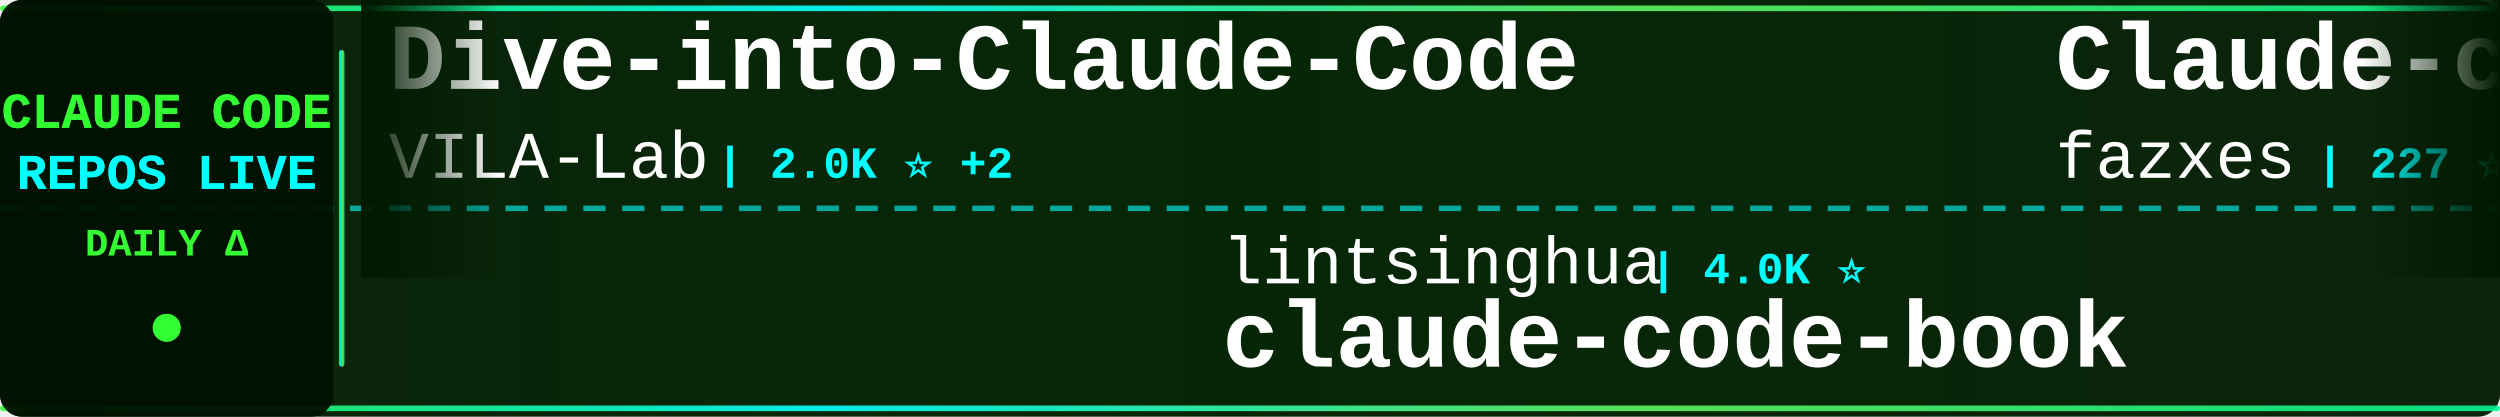
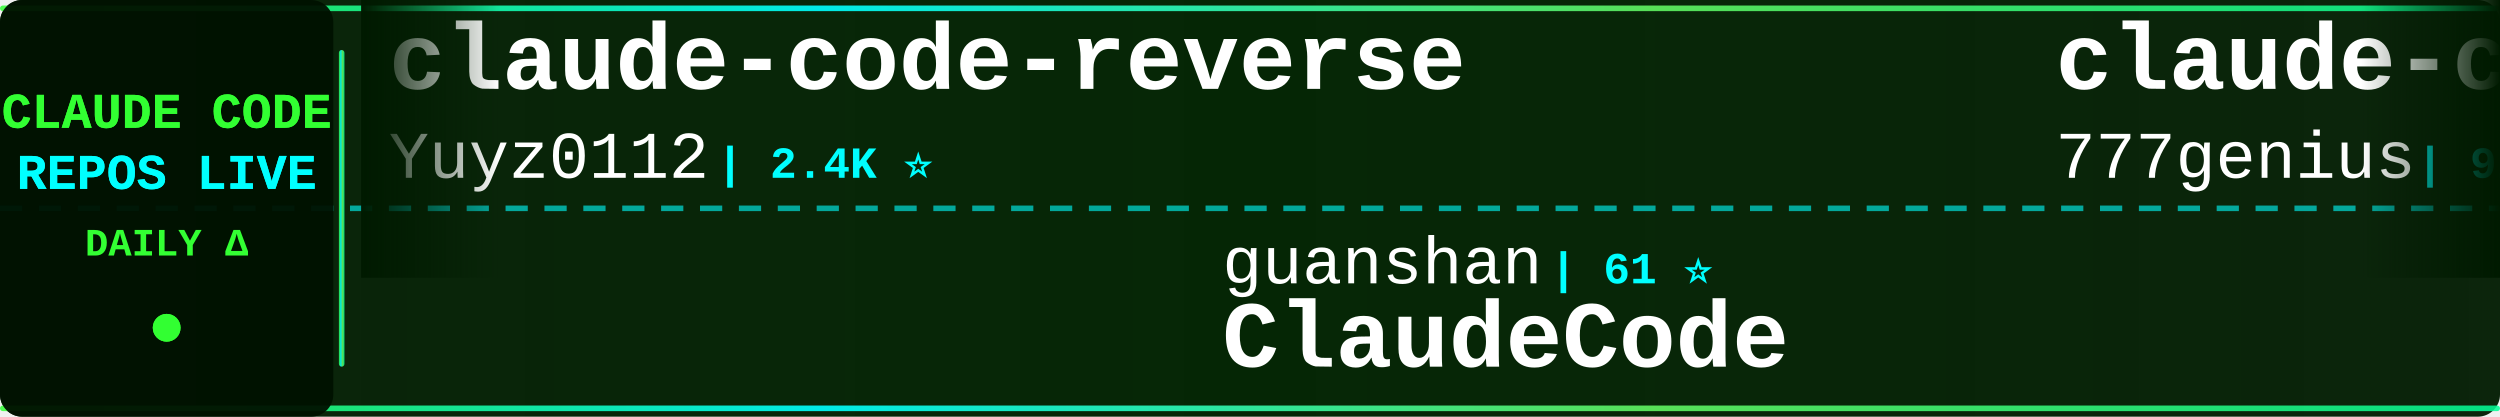
<svg xmlns="http://www.w3.org/2000/svg" width="900" height="150">
  <defs>
    <linearGradient id="tickerBg" x1="0%" y1="0%" x2="100%" y2="0%">
      <stop offset="0%" style="stop-color:#001a00;stop-opacity:0.95" />
      <stop offset="50%" style="stop-color:#002200;stop-opacity:0.98" />
      <stop offset="100%" style="stop-color:#001a00;stop-opacity:0.95" />
    </linearGradient>
    <linearGradient id="borderGrad" x1="0%" y1="0%" x2="100%" y2="0%">
      <stop offset="0%" style="stop-color:#33ff33;stop-opacity:0.85">
        <animate attributeName="stop-opacity" values="0.85;1;0.85" dur="2s" repeatCount="indefinite" />
      </stop>
      <stop offset="33%" style="stop-color:#00ffff;stop-opacity:0.9">
        <animate attributeName="stop-opacity" values="0.9;1;0.9" dur="2.2s" repeatCount="indefinite" />
      </stop>
      <stop offset="66%" style="stop-color:#66ff66;stop-opacity:0.85">
        <animate attributeName="stop-opacity" values="0.85;1;0.85" dur="1.8s" repeatCount="indefinite" />
      </stop>
      <stop offset="100%" style="stop-color:#00ff99;stop-opacity:0.85">
        <animate attributeName="stop-opacity" values="0.85;1;0.85" dur="2s" repeatCount="indefinite" />
      </stop>
    </linearGradient>
    <filter id="textGlow">
      <feGaussianBlur stdDeviation="0.1" result="coloredBlur" />
      <feMerge>
        <feMergeNode in="coloredBlur" />
        <feMergeNode in="SourceGraphic" />
      </feMerge>
    </filter>
    <filter id="metricGlow">
      <feGaussianBlur stdDeviation="0.2" result="coloredBlur" />
      <feMerge>
        <feMergeNode in="coloredBlur" />
        <feMergeNode in="SourceGraphic" />
      </feMerge>
    </filter>
    <linearGradient id="leftFade" x1="0%" y1="0%" x2="100%" y2="0%">
      <stop offset="0%" style="stop-color:#001a00;stop-opacity:1" />
      <stop offset="100%" style="stop-color:#001a00;stop-opacity:0" />
    </linearGradient>
    <linearGradient id="rightFade" x1="0%" y1="0%" x2="100%" y2="0%">
      <stop offset="0%" style="stop-color:#001a00;stop-opacity:0" />
      <stop offset="100%" style="stop-color:#001a00;stop-opacity:1" />
    </linearGradient>
  </defs>
  <rect width="900" height="150" fill="url(#tickerBg)" rx="8" />
  <rect x="0" y="2" width="900" height="2" fill="url(#borderGrad)" rx="1" />
  <rect x="0" y="146" width="900" height="2" fill="url(#borderGrad)" rx="1" />
  <line x1="0" y1="75" x2="900" y2="75" stroke="#00ffff" stroke-width="2" stroke-dasharray="8 6" opacity="0.6" />
  <rect x="0" y="0" width="120" height="150" fill="#001100" opacity="0.95" rx="8" />
  <text x="60" y="46" font-family="'Courier New', monospace" font-size="18" font-weight="bold" fill="#33ff33" text-anchor="middle" filter="url(#textGlow)">
    CLAUDE CODE
  </text>
  <text x="60" y="68" font-family="'Courier New', monospace" font-size="18" font-weight="bold" fill="#00ffff" text-anchor="middle" filter="url(#textGlow)">
    REPOS LIVE
  </text>
  <text x="60" y="92" font-family="'Courier New', monospace" font-size="14" font-weight="bold" fill="#33ff33" text-anchor="middle">
    DAILY Δ
  </text>
  <circle cx="60" cy="118" r="5" fill="#33ff33" filter="url(#metricGlow)">
    <animate attributeName="r" values="4;6;4" dur="1.5s" repeatCount="indefinite" />
    <animate attributeName="opacity" values="0.6;1;0.6" dur="1.5s" repeatCount="indefinite" />
  </circle>
  <rect x="122" y="18" width="2" height="114" fill="url(#borderGrad)" rx="1" />
  <clipPath id="tickerClip">
    <rect x="130" y="0" width="770" height="150" />
  </clipPath>
  <g clip-path="url(#tickerClip)">
    <g id="tickerItems">
      <animateTransform attributeName="transform" attributeType="XML" type="translate" from="0 0" to="-3000 0" dur="54s" repeatCount="indefinite" />
      <g transform="translate(0, 0)">
-         <text x="140" y="32" font-family="'Courier New', monospace" font-size="34" font-weight="bold" fill="#ffffff">Dive-into-Claude-Code</text>
-         <text x="140" y="64" font-family="'Courier New', monospace" font-size="24" font-weight="normal" fill="#ffffff" opacity="1.0">VILA-Lab</text>
-         <text x="258" y="64" font-family="'Courier New', monospace" font-size="16" font-weight="bold" fill="#00ffff"> | 2.0K ⭐ +2</text>
+         <text x="140" y="32" font-family="'Courier New', monospace" font-size="34" font-weight="bold" fill="#ffffff">claude-code-reverse</text>
+         <text x="140" y="64" font-family="'Courier New', monospace" font-size="24" font-weight="normal" fill="#ffffff" opacity="1.0">Yuyz0112</text>
+         <text x="258" y="64" font-family="'Courier New', monospace" font-size="16" font-weight="bold" fill="#00ffff"> | 2.4K ⭐</text>
      </g>
      <g transform="translate(300, 0)">
-         <text x="140" y="102" font-family="'Courier New', monospace" font-size="24" font-weight="normal" fill="#ffffff" opacity="1.0">lintsinghua</text>
-         <text x="294" y="102" font-family="'Courier New', monospace" font-size="16" font-weight="bold" fill="#00ffff"> | 4.0K ⭐</text>
-         <text x="140" y="132" font-family="'Courier New', monospace" font-size="34" font-weight="bold" fill="#ffffff">claude-code-book</text>
+         <text x="140" y="102" font-family="'Courier New', monospace" font-size="24" font-weight="normal" fill="#ffffff" opacity="1.0">guanshan</text>
+         <text x="258" y="102" font-family="'Courier New', monospace" font-size="16" font-weight="bold" fill="#00ffff"> | 61 ⭐</text>
+         <text x="140" y="132" font-family="'Courier New', monospace" font-size="34" font-weight="bold" fill="#ffffff">ClaudeCode</text>
      </g>
      <g transform="translate(600, 0)">
-         <text x="140" y="32" font-family="'Courier New', monospace" font-size="34" font-weight="bold" fill="#ffffff">Claude-code</text>
-         <text x="140" y="64" font-family="'Courier New', monospace" font-size="24" font-weight="normal" fill="#ffffff" opacity="1.0">fazxes</text>
-         <text x="234" y="64" font-family="'Courier New', monospace" font-size="16" font-weight="bold" fill="#00ffff"> | 227 ⭐</text>
+         <text x="140" y="32" font-family="'Courier New', monospace" font-size="34" font-weight="bold" fill="#ffffff">claude-code-source-code</text>
+         <text x="140" y="64" font-family="'Courier New', monospace" font-size="24" font-weight="normal" fill="#ffffff" opacity="1.0">777genius</text>
+         <text x="270" y="64" font-family="'Courier New', monospace" font-size="16" font-weight="bold" fill="#00ffff"> | 921 ⭐ +1</text>
      </g>
      <g transform="translate(900, 0)">
-         <text x="140" y="102" font-family="'Courier New', monospace" font-size="24" font-weight="normal" fill="#ffffff" opacity="1.0">shanraisshan</text>
-         <text x="306" y="102" font-family="'Courier New', monospace" font-size="16" font-weight="bold" fill="#00ffff"> | 63.5K ⭐ +8</text>
-         <text x="140" y="132" font-family="'Courier New', monospace" font-size="34" font-weight="bold" fill="#ffffff">claude-code-best-practic...</text>
+         <text x="140" y="102" font-family="'Courier New', monospace" font-size="24" font-weight="normal" fill="#ffffff" opacity="1.0">kodu-ai</text>
+         <text x="246" y="102" font-family="'Courier New', monospace" font-size="16" font-weight="bold" fill="#00ffff"> | 5.3K ⭐</text>
+         <text x="140" y="132" font-family="'Courier New', monospace" font-size="34" font-weight="bold" fill="#ffffff">claude-coder</text>
      </g>
      <g transform="translate(1200, 0)">
-         <text x="140" y="32" font-family="'Courier New', monospace" font-size="34" font-weight="bold" fill="#ffffff">claude-code-engineering</text>
-         <text x="140" y="64" font-family="'Courier New', monospace" font-size="24" font-weight="normal" fill="#ffffff" opacity="1.0">huangjia2019</text>
-         <text x="306" y="64" font-family="'Courier New', monospace" font-size="16" font-weight="bold" fill="#00ffff"> | 1.0K ⭐</text>
+         <text x="140" y="32" font-family="'Courier New', monospace" font-size="34" font-weight="bold" fill="#ffffff">andrej-karpathy-skills</text>
+         <text x="140" y="64" font-family="'Courier New', monospace" font-size="24" font-weight="normal" fill="#ffffff" opacity="1.0">multica-ai</text>
+         <text x="282" y="64" font-family="'Courier New', monospace" font-size="16" font-weight="bold" fill="#00ffff"> | 196.4K ⭐ +41</text>
      </g>
      <g transform="translate(1500, 0)">
-         <text x="140" y="102" font-family="'Courier New', monospace" font-size="24" font-weight="normal" fill="#ffffff" opacity="1.0">ding113</text>
-         <text x="246" y="102" font-family="'Courier New', monospace" font-size="16" font-weight="bold" fill="#00ffff"> | 3.3K ⭐</text>
-         <text x="140" y="132" font-family="'Courier New', monospace" font-size="34" font-weight="bold" fill="#ffffff">claude-code-hub</text>
+         <text x="140" y="102" font-family="'Courier New', monospace" font-size="24" font-weight="normal" fill="#ffffff" opacity="1.0">Piebald-AI</text>
+         <text x="282" y="102" font-family="'Courier New', monospace" font-size="16" font-weight="bold" fill="#00ffff"> | 12.0K ⭐ +3</text>
+         <text x="140" y="132" font-family="'Courier New', monospace" font-size="34" font-weight="bold" fill="#ffffff">claude-code-system-promp...</text>
      </g>
      <g transform="translate(1800, 0)">
-         <text x="140" y="32" font-family="'Courier New', monospace" font-size="34" font-weight="bold" fill="#ffffff">claude-code-proxy</text>
-         <text x="140" y="64" font-family="'Courier New', monospace" font-size="24" font-weight="normal" fill="#ffffff" opacity="1.0">fuergaosi233</text>
-         <text x="306" y="64" font-family="'Courier New', monospace" font-size="16" font-weight="bold" fill="#00ffff"> | 2.8K ⭐</text>
+         <text x="140" y="32" font-family="'Courier New', monospace" font-size="34" font-weight="bold" fill="#ffffff">claude-code-action</text>
+         <text x="140" y="64" font-family="'Courier New', monospace" font-size="24" font-weight="normal" fill="#ffffff" opacity="1.0">anthropics</text>
+         <text x="282" y="64" font-family="'Courier New', monospace" font-size="16" font-weight="bold" fill="#00ffff"> | 8.5K ⭐</text>
      </g>
      <g transform="translate(2100, 0)">
-         <text x="140" y="102" font-family="'Courier New', monospace" font-size="24" font-weight="normal" fill="#ffffff" opacity="1.0">ghuntley</text>
-         <text x="258" y="102" font-family="'Courier New', monospace" font-size="16" font-weight="bold" fill="#00ffff"> | 986 ⭐</text>
-         <text x="140" y="132" font-family="'Courier New', monospace" font-size="34" font-weight="bold" fill="#ffffff">claude-code-source-code-...</text>
+         <text x="140" y="102" font-family="'Courier New', monospace" font-size="24" font-weight="normal" fill="#ffffff" opacity="1.0">ChinaSiro</text>
+         <text x="270" y="102" font-family="'Courier New', monospace" font-size="16" font-weight="bold" fill="#00ffff"> | 9.6K ⭐</text>
+         <text x="140" y="132" font-family="'Courier New', monospace" font-size="34" font-weight="bold" fill="#ffffff">claude-code-sourcemap</text>
      </g>
      <g transform="translate(2400, 0)">
-         <text x="140" y="32" font-family="'Courier New', monospace" font-size="34" font-weight="bold" fill="#ffffff">awesome-claude-code-tool...</text>
-         <text x="140" y="64" font-family="'Courier New', monospace" font-size="24" font-weight="normal" fill="#ffffff" opacity="1.0">rohitg00</text>
-         <text x="258" y="64" font-family="'Courier New', monospace" font-size="16" font-weight="bold" fill="#00ffff"> | 2.4K ⭐ +1</text>
+         <text x="140" y="32" font-family="'Courier New', monospace" font-size="34" font-weight="bold" fill="#ffffff">claude-code-guide</text>
+         <text x="140" y="64" font-family="'Courier New', monospace" font-size="24" font-weight="normal" fill="#ffffff" opacity="1.0">zebbern</text>
+         <text x="246" y="64" font-family="'Courier New', monospace" font-size="16" font-weight="bold" fill="#00ffff"> | 4.4K ⭐</text>
      </g>
      <g transform="translate(2700, 0)">
-         <text x="140" y="102" font-family="'Courier New', monospace" font-size="24" font-weight="normal" fill="#ffffff" opacity="1.0">SeemSeam</text>
-         <text x="258" y="102" font-family="'Courier New', monospace" font-size="16" font-weight="bold" fill="#00ffff"> | 3.3K ⭐</text>
-         <text x="140" y="132" font-family="'Courier New', monospace" font-size="34" font-weight="bold" fill="#ffffff">claude_codex_bridge</text>
+         <text x="140" y="102" font-family="'Courier New', monospace" font-size="24" font-weight="normal" fill="#ffffff" opacity="1.0">shareAI-lab</text>
+         <text x="294" y="102" font-family="'Courier New', monospace" font-size="16" font-weight="bold" fill="#00ffff"> | 72.3K ⭐ +9</text>
+         <text x="140" y="132" font-family="'Courier New', monospace" font-size="34" font-weight="bold" fill="#ffffff">learn-claude-code</text>
      </g>
      <g transform="translate(3000, 0)">
-         <text x="140" y="32" font-family="'Courier New', monospace" font-size="34" font-weight="bold" fill="#ffffff">Dive-into-Claude-Code</text>
-         <text x="140" y="64" font-family="'Courier New', monospace" font-size="24" font-weight="normal" fill="#ffffff" opacity="1.0">VILA-Lab</text>
-         <text x="258" y="64" font-family="'Courier New', monospace" font-size="16" font-weight="bold" fill="#00ffff"> | 2.0K ⭐ +2</text>
+         <text x="140" y="32" font-family="'Courier New', monospace" font-size="34" font-weight="bold" fill="#ffffff">claude-code-reverse</text>
+         <text x="140" y="64" font-family="'Courier New', monospace" font-size="24" font-weight="normal" fill="#ffffff" opacity="1.0">Yuyz0112</text>
+         <text x="258" y="64" font-family="'Courier New', monospace" font-size="16" font-weight="bold" fill="#00ffff"> | 2.4K ⭐</text>
      </g>
      <g transform="translate(3300, 0)">
-         <text x="140" y="102" font-family="'Courier New', monospace" font-size="24" font-weight="normal" fill="#ffffff" opacity="1.0">lintsinghua</text>
-         <text x="294" y="102" font-family="'Courier New', monospace" font-size="16" font-weight="bold" fill="#00ffff"> | 4.0K ⭐</text>
-         <text x="140" y="132" font-family="'Courier New', monospace" font-size="34" font-weight="bold" fill="#ffffff">claude-code-book</text>
+         <text x="140" y="102" font-family="'Courier New', monospace" font-size="24" font-weight="normal" fill="#ffffff" opacity="1.0">guanshan</text>
+         <text x="258" y="102" font-family="'Courier New', monospace" font-size="16" font-weight="bold" fill="#00ffff"> | 61 ⭐</text>
+         <text x="140" y="132" font-family="'Courier New', monospace" font-size="34" font-weight="bold" fill="#ffffff">ClaudeCode</text>
      </g>
      <g transform="translate(3600, 0)">
-         <text x="140" y="32" font-family="'Courier New', monospace" font-size="34" font-weight="bold" fill="#ffffff">Claude-code</text>
-         <text x="140" y="64" font-family="'Courier New', monospace" font-size="24" font-weight="normal" fill="#ffffff" opacity="1.0">fazxes</text>
-         <text x="234" y="64" font-family="'Courier New', monospace" font-size="16" font-weight="bold" fill="#00ffff"> | 227 ⭐</text>
+         <text x="140" y="32" font-family="'Courier New', monospace" font-size="34" font-weight="bold" fill="#ffffff">claude-code-source-code</text>
+         <text x="140" y="64" font-family="'Courier New', monospace" font-size="24" font-weight="normal" fill="#ffffff" opacity="1.0">777genius</text>
+         <text x="270" y="64" font-family="'Courier New', monospace" font-size="16" font-weight="bold" fill="#00ffff"> | 921 ⭐ +1</text>
      </g>
      <g transform="translate(3900, 0)">
-         <text x="140" y="102" font-family="'Courier New', monospace" font-size="24" font-weight="normal" fill="#ffffff" opacity="1.0">shanraisshan</text>
-         <text x="306" y="102" font-family="'Courier New', monospace" font-size="16" font-weight="bold" fill="#00ffff"> | 63.5K ⭐ +8</text>
-         <text x="140" y="132" font-family="'Courier New', monospace" font-size="34" font-weight="bold" fill="#ffffff">claude-code-best-practic...</text>
+         <text x="140" y="102" font-family="'Courier New', monospace" font-size="24" font-weight="normal" fill="#ffffff" opacity="1.0">kodu-ai</text>
+         <text x="246" y="102" font-family="'Courier New', monospace" font-size="16" font-weight="bold" fill="#00ffff"> | 5.3K ⭐</text>
+         <text x="140" y="132" font-family="'Courier New', monospace" font-size="34" font-weight="bold" fill="#ffffff">claude-coder</text>
      </g>
    </g>
  </g>
  <rect x="130" y="0" width="50" height="100" fill="url(#leftFade)" />
  <rect x="850" y="0" width="50" height="100" fill="url(#rightFade)" />
</svg>
